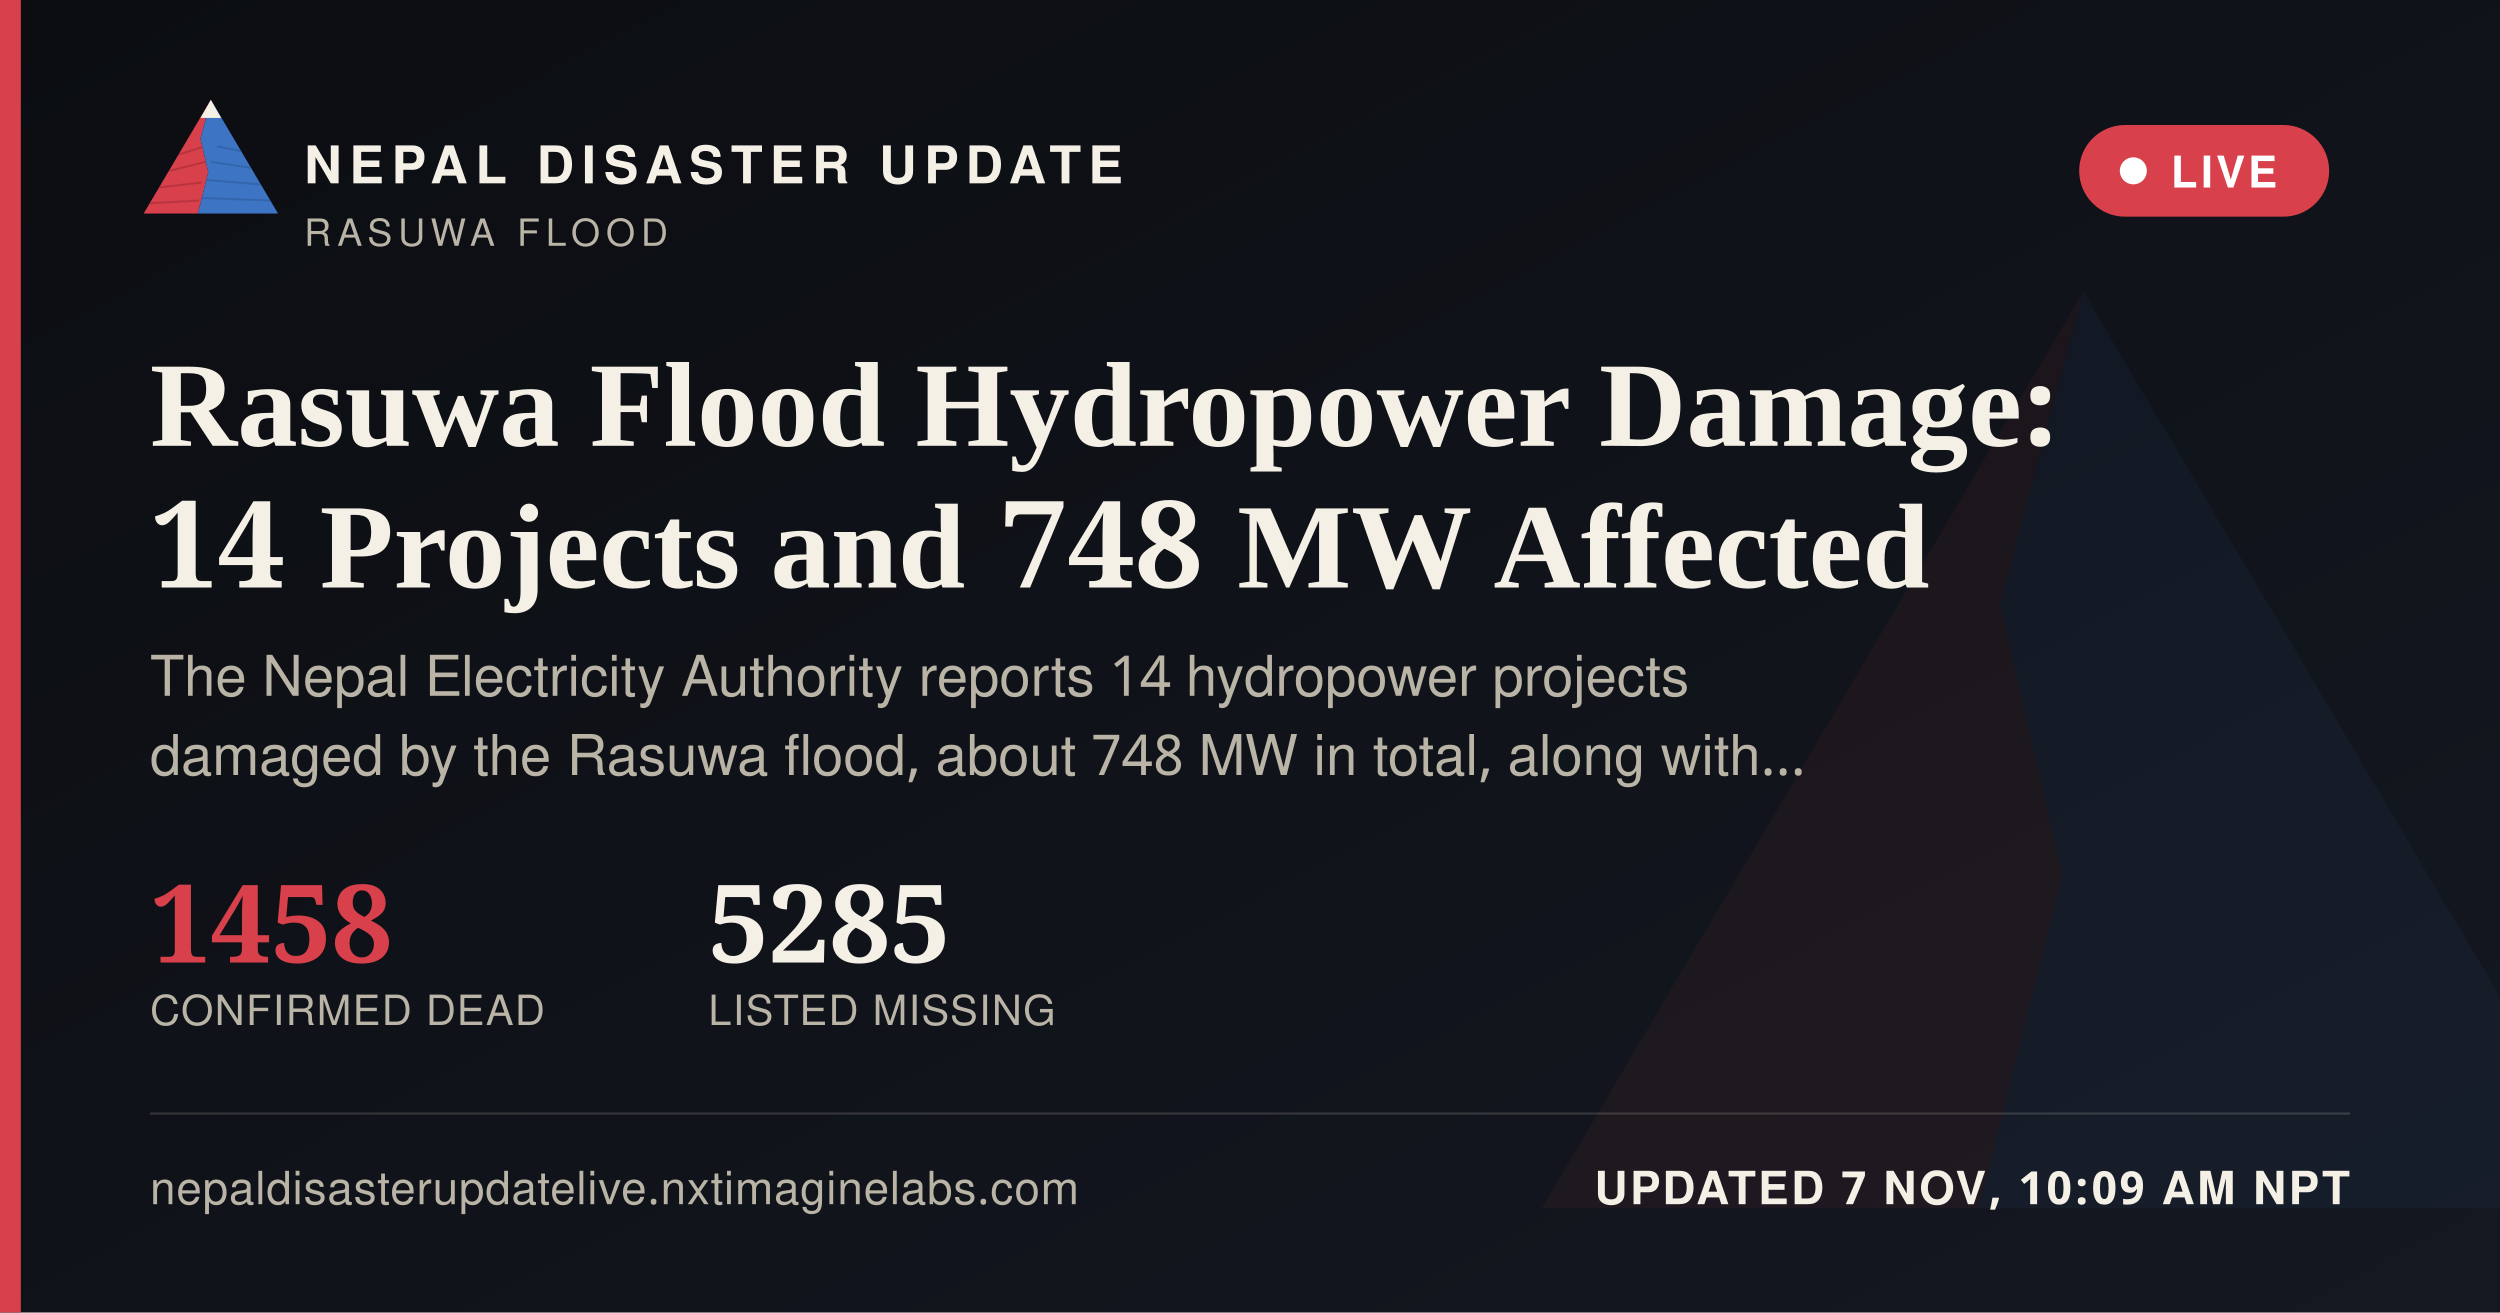
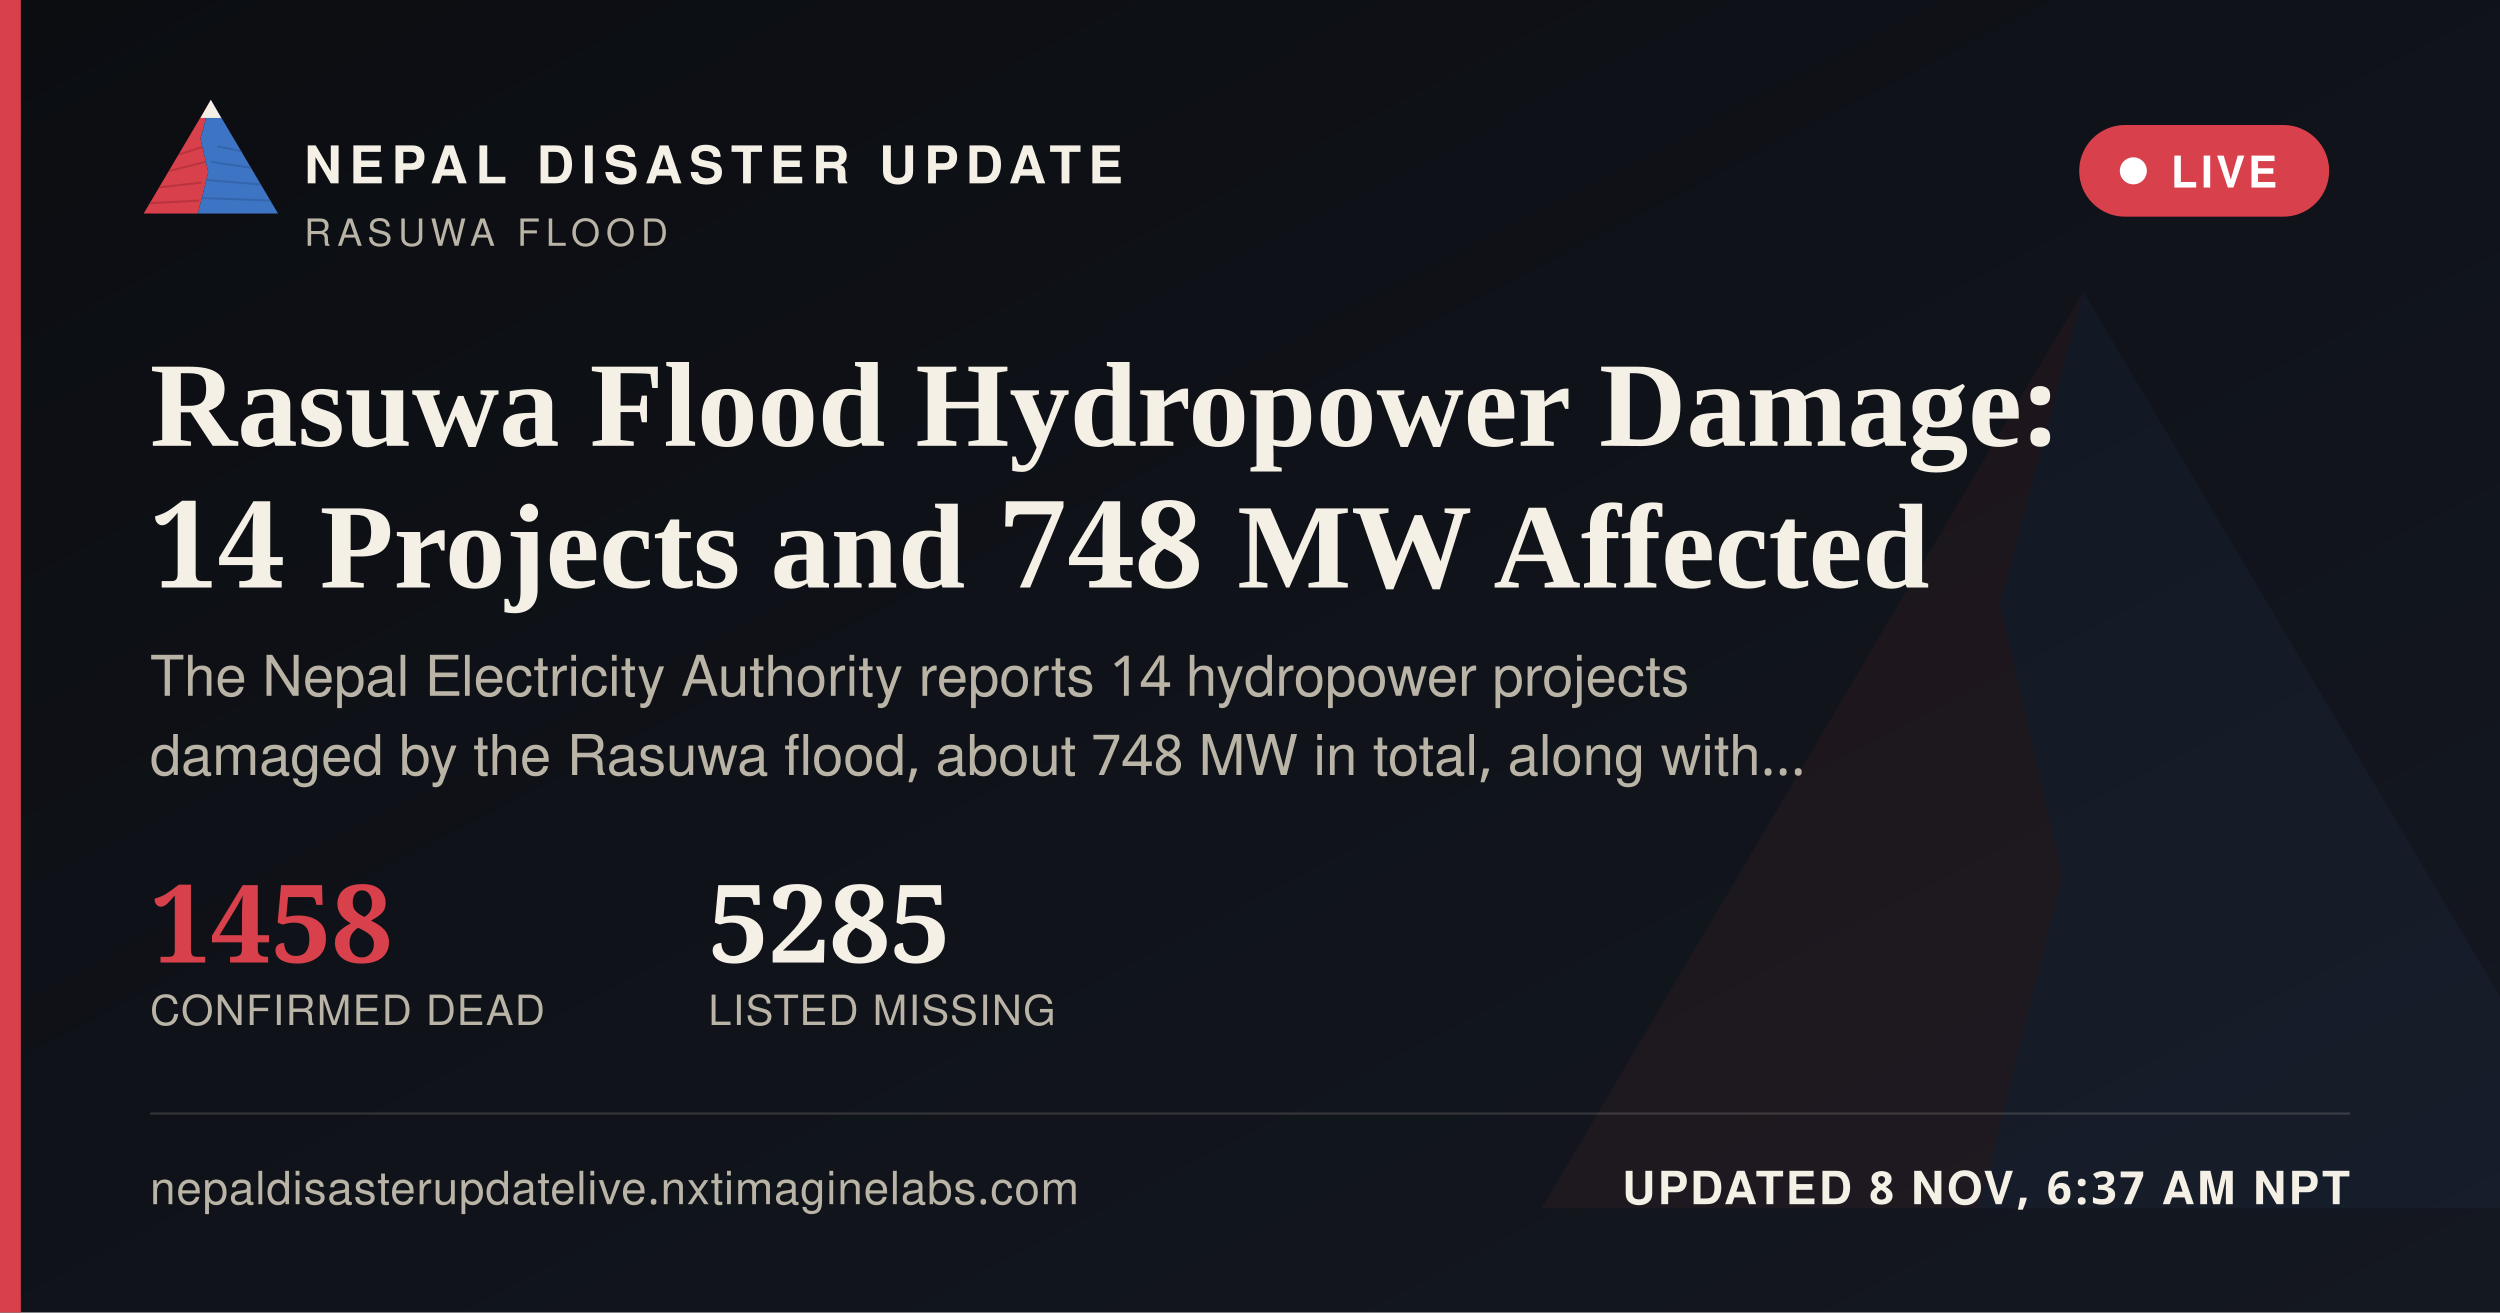
<svg xmlns="http://www.w3.org/2000/svg" width="1200" height="630" viewBox="0 0 1200 630">
  <defs>
    <linearGradient id="ogbg" x1="0" y1="0" x2="1" y2="1">
      <stop offset="0" stop-color="#0B0D11" />
      <stop offset="1" stop-color="#141821" />
    </linearGradient>
  </defs>
  <rect width="1200" height="630" fill="url(#ogbg)" />
  <g transform="translate(700,60) scale(5)" opacity="0.06">
    <polygon points="60,16 52,46 58,72 50,104 8,104" fill="#D8404B" />
    <polygon points="60,16 112,104 50,104 58,72 52,46" fill="#3D74C4" />
  </g>
  <rect x="0" y="0" width="10" height="630" fill="#D8404B" />
  <g transform="translate(64,38) scale(0.62)">
    <g>
      <defs>
        <clipPath id="ogLc">
          <polygon points="60,16 52,46 58,72 50,104 8,104" />
        </clipPath>
        <clipPath id="ogRc">
          <polygon points="60,16 112,104 50,104 58,72 52,46" />
        </clipPath>
      </defs>
      <polygon points="60,16 52,46 58,72 50,104 8,104" fill="#D8404B" />
      <g clip-path="url(#ogLc)" stroke="#A32A34" stroke-width="1.6" fill="none" opacity="0.55">
        <path d="M30,60 L55,52" />
        <path d="M24,72 L56,64" />
        <path d="M18,84 L53,80" />
        <path d="M13,96 L51,94" />
      </g>
      <polygon points="60,16 112,104 50,104 58,72 52,46" fill="#3D74C4" />
      <g clip-path="url(#ogRc)" stroke="#2A5793" stroke-width="1.6" fill="none" opacity="0.5">
        <path d="M65,52 L95,58" />
        <path d="M60,64 L100,70" />
        <path d="M56,78 L104,82" />
        <path d="M52,92 L108,94" />
      </g>
      <polygon points="60,16 52,30 68,30" fill="#F4F0E6" />
    </g>
  </g>
  <text x="146" y="88" font-family="'Public Sans', 'Noto Sans Devanagari', 'Helvetica Neue', Helvetica, Arial, sans-serif" font-size="25" font-weight="800" letter-spacing="3.6" fill="#F4F0E6">NEPAL DISASTER UPDATE</text>
  <text x="146" y="118" font-family="'Public Sans', 'Noto Sans Devanagari', 'Helvetica Neue', Helvetica, Arial, sans-serif" font-size="18" letter-spacing="2.8" fill="#B9B4A6">RASUWA FLOOD</text>
  <g>
    <rect x="998" y="60" width="120" height="44" rx="22" fill="#D8404B" stroke="none" />
    <circle cx="1024" cy="82" r="6.5" fill="#FFFFFF" />
    <text x="1042" y="90" font-family="'Public Sans', 'Noto Sans Devanagari', 'Helvetica Neue', Helvetica, Arial, sans-serif" font-size="21" font-weight="700" letter-spacing="1.6" fill="#FFFFFF">LIVE</text>
  </g>
  <text x="72" y="214" font-family="Newsreader, 'Noto Serif Devanagari', Georgia, 'Times New Roman', serif" font-size="58" font-weight="600" fill="#F4F0E6">Rasuwa Flood Hydropower Damage:</text>
  <text x="72" y="282" font-family="Newsreader, 'Noto Serif Devanagari', Georgia, 'Times New Roman', serif" font-size="58" font-weight="600" fill="#F4F0E6">14 Projects and 748 MW Affected</text>
  <text x="72" y="334" font-family="'Public Sans', 'Noto Sans Devanagari', 'Helvetica Neue', Helvetica, Arial, sans-serif" font-size="27" fill="#B9B4A6">The Nepal Electricity Authority reports 14 hydropower projects</text>
  <text x="72" y="372" font-family="'Public Sans', 'Noto Sans Devanagari', 'Helvetica Neue', Helvetica, Arial, sans-serif" font-size="27" fill="#B9B4A6">damaged by the Rasuwa flood, about 748 MW in total, along with…</text>
  <g transform="translate(72,462)">
    <text x="0" y="0" font-family="Newsreader, 'Noto Serif Devanagari', Georgia, 'Times New Roman', serif" font-size="52" font-weight="600" fill="#D8404B">1458</text>
    <text x="0" y="30" font-family="'Public Sans', 'Noto Sans Devanagari', 'Helvetica Neue', Helvetica, Arial, sans-serif" font-size="20" letter-spacing="0.6" fill="#B9B4A6">CONFIRMED DEAD</text>
    <text x="268" y="0" font-family="Newsreader, 'Noto Serif Devanagari', Georgia, 'Times New Roman', serif" font-size="52" font-weight="600" fill="#F4F0E6">5285</text>
    <text x="268" y="30" font-family="'Public Sans', 'Noto Sans Devanagari', 'Helvetica Neue', Helvetica, Arial, sans-serif" font-size="20" letter-spacing="0.6" fill="#B9B4A6">LISTED MISSING</text>
  </g>
  <rect x="72" y="534" width="1056" height="1" fill="rgba(244,240,230,0.16)" />
  <text x="72" y="578" font-family="'Public Sans', 'Noto Sans Devanagari', 'Helvetica Neue', Helvetica, Arial, sans-serif" font-size="22" fill="#B9B4A6" letter-spacing="0.4">nepaldisasterupdatelive.nxtimaginelabs.com</text>
-   <text x="1128" y="578" text-anchor="end" font-family="'Public Sans', 'Noto Sans Devanagari', 'Helvetica Neue', Helvetica, Arial, sans-serif" font-size="22" font-weight="700" letter-spacing="1.2" fill="#F4F0E6">UPDATED 7 NOV, 10:09 AM NPT</text>
+   <text x="1128" y="578" text-anchor="end" font-family="'Public Sans', 'Noto Sans Devanagari', 'Helvetica Neue', Helvetica, Arial, sans-serif" font-size="22" font-weight="700" letter-spacing="1.2" fill="#F4F0E6">UPDATED 8 NOV, 6:37 AM NPT</text>
</svg>
